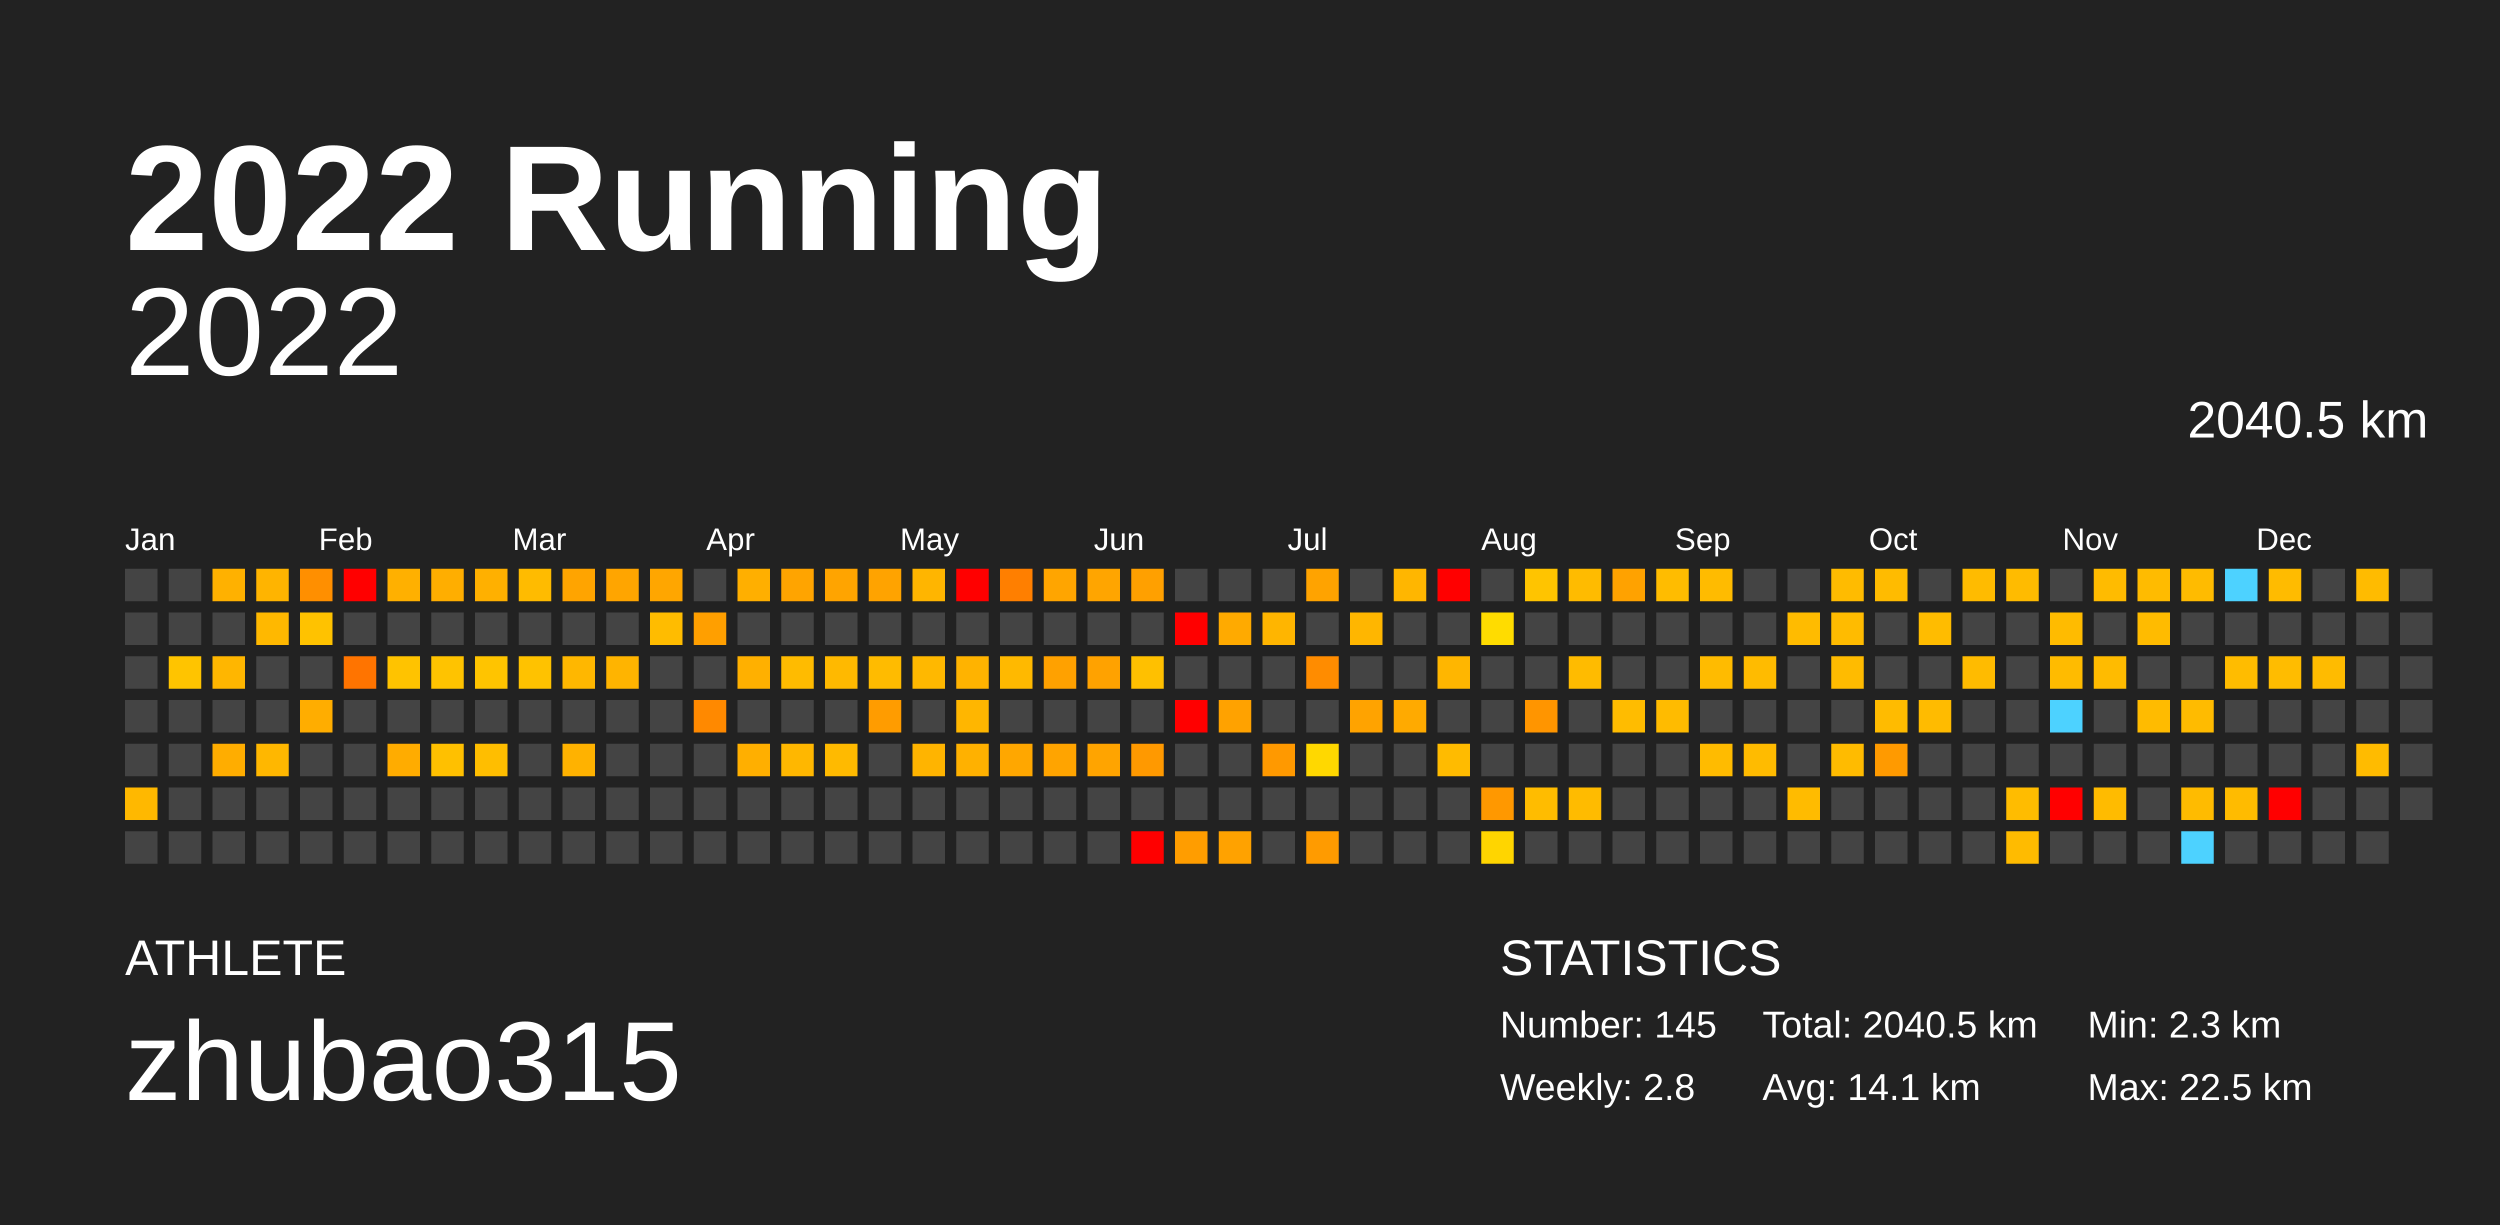
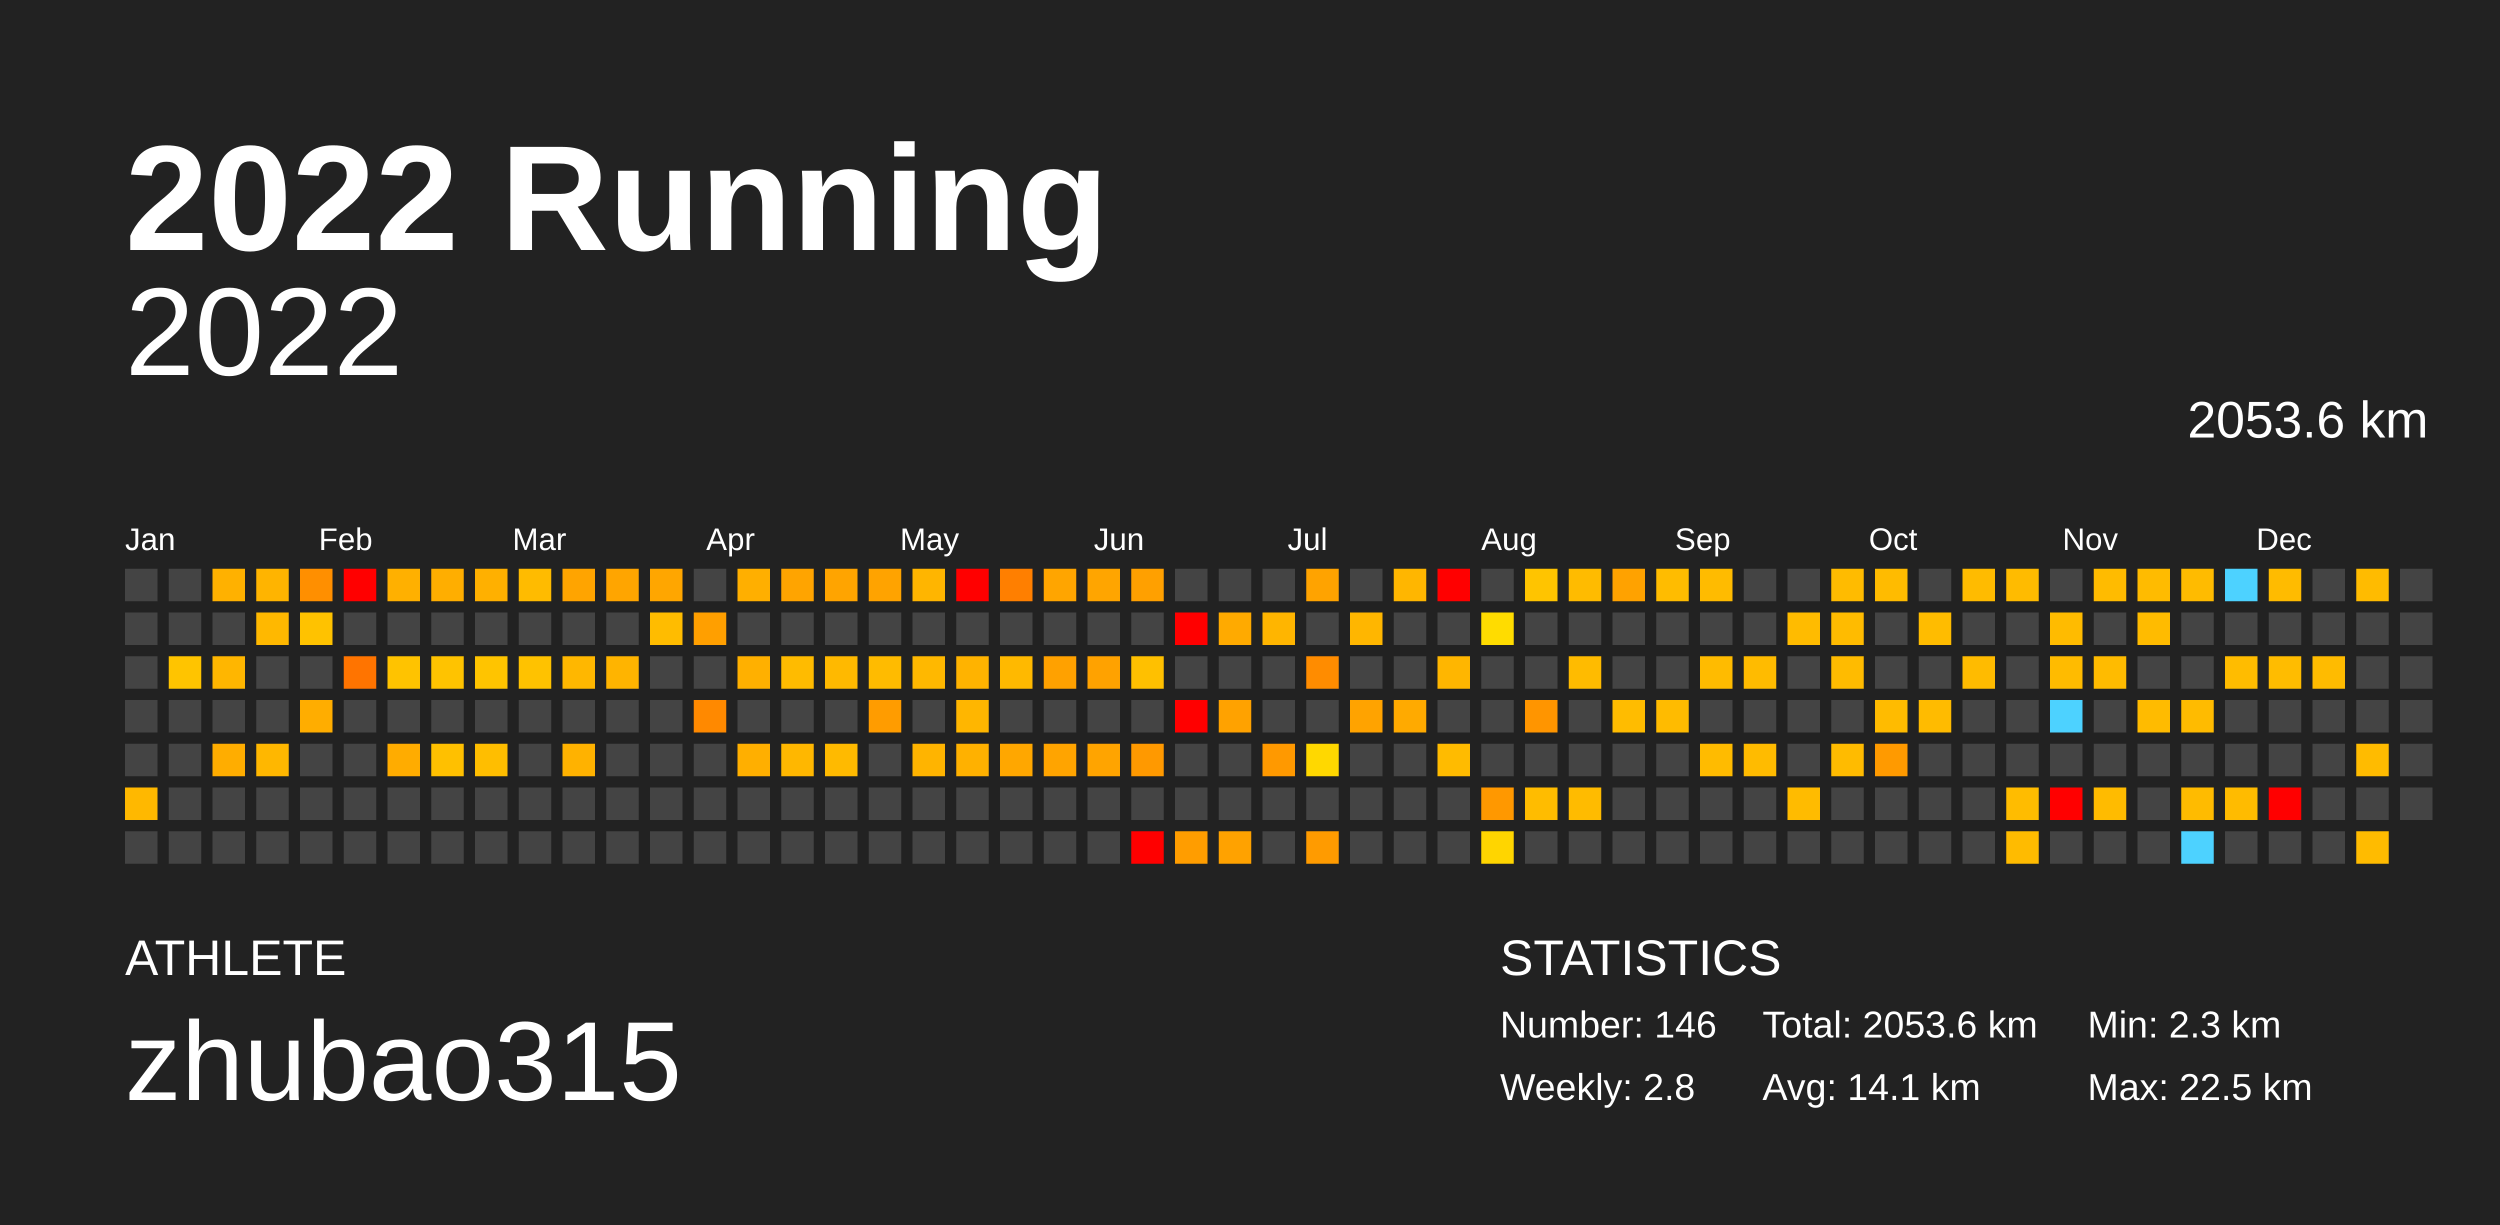
<svg xmlns="http://www.w3.org/2000/svg" baseProfile="full" height="98mm" version="1.1" viewBox="0,0,200,98" width="200mm">
  <defs />
  <rect fill="#222222" height="98" width="200" x="0" y="0" />
  <text fill="#FFFFFF" style="font-size:12px; font-family:Arial; font-weight:bold;" x="10" y="20">2022 Running</text>
  <text fill="#FFFFFF" style="font-size:4px; font-family:Arial" x="10" y="78">ATHLETE</text>
  <text fill="#FFFFFF" style="font-size:9px; font-family:Arial" x="10" y="88">zhubao315</text>
  <text fill="#FFFFFF" style="font-size:4px; font-family:Arial" x="120" y="78">STATISTICS</text>
-   <text fill="#FFFFFF" style="font-size:3px; font-family:Arial" x="120" y="83">Number: 145</text>
+   <text fill="#FFFFFF" style="font-size:3px; font-family:Arial" x="120" y="83">Number: 146</text>
  <text fill="#FFFFFF" style="font-size:3px; font-family:Arial" x="120" y="88">Weekly: 2.8</text>
-   <text fill="#FFFFFF" style="font-size:3px; font-family:Arial" x="141" y="83">Total: 2040.5 km</text>
+   <text fill="#FFFFFF" style="font-size:3px; font-family:Arial" x="141" y="83">Total: 2053.6 km</text>
  <text fill="#FFFFFF" style="font-size:3px; font-family:Arial" x="141" y="88">Avg: 14.1 km</text>
  <text fill="#FFFFFF" style="font-size:3px; font-family:Arial" x="167" y="83">Min: 2.3 km</text>
  <text fill="#FFFFFF" style="font-size:3px; font-family:Arial" x="167" y="88">Max: 22.5 km</text>
  <text alignment-baseline="hanging" fill="#FFFFFF" style="font-size:10.0px; font-family:Arial;" x="10" y="30">2022</text>
-   <text alignment-baseline="hanging" fill="#FFFFFF" style="font-size:4.125px; font-family:Arial;" x="175" y="35">2040.5 km</text>
+   <text alignment-baseline="hanging" fill="#FFFFFF" style="font-size:4.125px; font-family:Arial;" x="175" y="35">2053.6 km</text>
  <text fill="#FFFFFF" style="font-size:2.5px; font-family:Arial" x="10.0" y="44">Jan</text>
  <text fill="#FFFFFF" style="font-size:2.5px; font-family:Arial" x="25.5" y="44">Feb</text>
  <text fill="#FFFFFF" style="font-size:2.5px; font-family:Arial" x="41.0" y="44">Mar</text>
  <text fill="#FFFFFF" style="font-size:2.5px; font-family:Arial" x="56.5" y="44">Apr</text>
  <text fill="#FFFFFF" style="font-size:2.5px; font-family:Arial" x="72.0" y="44">May</text>
  <text fill="#FFFFFF" style="font-size:2.5px; font-family:Arial" x="87.5" y="44">Jun</text>
  <text fill="#FFFFFF" style="font-size:2.5px; font-family:Arial" x="103.0" y="44">Jul</text>
  <text fill="#FFFFFF" style="font-size:2.5px; font-family:Arial" x="118.5" y="44">Aug</text>
  <text fill="#FFFFFF" style="font-size:2.5px; font-family:Arial" x="134.0" y="44">Sep</text>
  <text fill="#FFFFFF" style="font-size:2.5px; font-family:Arial" x="149.5" y="44">Oct</text>
  <text fill="#FFFFFF" style="font-size:2.5px; font-family:Arial" x="165.0" y="44">Nov</text>
  <text fill="#FFFFFF" style="font-size:2.5px; font-family:Arial" x="180.5" y="44">Dec</text>
  <rect fill="#444444" height="2.6" width="2.6" x="10.0" y="45.5" />
  <rect fill="#444444" height="2.6" width="2.6" x="10.0" y="49.0" />
  <rect fill="#444444" height="2.6" width="2.6" x="10.0" y="52.5" />
  <rect fill="#444444" height="2.6" width="2.6" x="10.0" y="56.0" />
  <rect fill="#444444" height="2.6" width="2.6" x="10.0" y="59.5" />
  <rect fill="#ffb800" height="2.6" width="2.6" x="10.0" y="63.0" />
  <rect fill="#444444" height="2.6" width="2.6" x="10.0" y="66.5" />
  <rect fill="#444444" height="2.6" width="2.6" x="13.5" y="45.5" />
  <rect fill="#444444" height="2.6" width="2.6" x="13.5" y="49.0" />
  <rect fill="#ffc400" height="2.6" width="2.6" x="13.5" y="52.5" />
  <rect fill="#444444" height="2.6" width="2.6" x="13.5" y="56.0" />
  <rect fill="#444444" height="2.6" width="2.6" x="13.5" y="59.5" />
  <rect fill="#444444" height="2.6" width="2.6" x="13.5" y="63.0" />
  <rect fill="#444444" height="2.6" width="2.6" x="13.5" y="66.5" />
  <rect fill="#ffb100" height="2.6" width="2.6" x="17.0" y="45.5" />
  <rect fill="#444444" height="2.6" width="2.6" x="17.0" y="49.0" />
  <rect fill="#ffb600" height="2.6" width="2.6" x="17.0" y="52.5" />
  <rect fill="#444444" height="2.6" width="2.6" x="17.0" y="56.0" />
  <rect fill="#ffad00" height="2.6" width="2.6" x="17.0" y="59.5" />
  <rect fill="#444444" height="2.6" width="2.6" x="17.0" y="63.0" />
  <rect fill="#444444" height="2.6" width="2.6" x="17.0" y="66.5" />
  <rect fill="#ffb400" height="2.6" width="2.6" x="20.5" y="45.5" />
  <rect fill="#ffb800" height="2.6" width="2.6" x="20.5" y="49.0" />
  <rect fill="#444444" height="2.6" width="2.6" x="20.5" y="52.5" />
  <rect fill="#444444" height="2.6" width="2.6" x="20.5" y="56.0" />
  <rect fill="#ffb700" height="2.6" width="2.6" x="20.5" y="59.5" />
  <rect fill="#444444" height="2.6" width="2.6" x="20.5" y="63.0" />
  <rect fill="#444444" height="2.6" width="2.6" x="20.5" y="66.5" />
  <rect fill="#ff8f00" height="2.6" width="2.6" x="24.0" y="45.5" />
  <rect fill="#ffc200" height="2.6" width="2.6" x="24.0" y="49.0" />
  <rect fill="#444444" height="2.6" width="2.6" x="24.0" y="52.5" />
  <rect fill="#ffad00" height="2.6" width="2.6" x="24.0" y="56.0" />
  <rect fill="#444444" height="2.6" width="2.6" x="24.0" y="59.5" />
  <rect fill="#444444" height="2.6" width="2.6" x="24.0" y="63.0" />
  <rect fill="#444444" height="2.6" width="2.6" x="24.0" y="66.5" />
  <rect fill="red" height="2.6" width="2.6" x="27.5" y="45.5" />
  <rect fill="#444444" height="2.6" width="2.6" x="27.5" y="49.0" />
  <rect fill="#ff7400" height="2.6" width="2.6" x="27.5" y="52.5" />
  <rect fill="#444444" height="2.6" width="2.6" x="27.5" y="56.0" />
  <rect fill="#444444" height="2.6" width="2.6" x="27.5" y="59.5" />
  <rect fill="#444444" height="2.6" width="2.6" x="27.5" y="63.0" />
  <rect fill="#444444" height="2.6" width="2.6" x="27.5" y="66.5" />
  <rect fill="#ffb000" height="2.6" width="2.6" x="31.0" y="45.5" />
  <rect fill="#444444" height="2.6" width="2.6" x="31.0" y="49.0" />
  <rect fill="#ffc300" height="2.6" width="2.6" x="31.0" y="52.5" />
  <rect fill="#444444" height="2.6" width="2.6" x="31.0" y="56.0" />
  <rect fill="#ffac00" height="2.6" width="2.6" x="31.0" y="59.5" />
  <rect fill="#444444" height="2.6" width="2.6" x="31.0" y="63.0" />
  <rect fill="#444444" height="2.6" width="2.6" x="31.0" y="66.5" />
  <rect fill="#ffae00" height="2.6" width="2.6" x="34.5" y="45.5" />
  <rect fill="#444444" height="2.6" width="2.6" x="34.5" y="49.0" />
  <rect fill="#ffc300" height="2.6" width="2.6" x="34.5" y="52.5" />
  <rect fill="#444444" height="2.6" width="2.6" x="34.5" y="56.0" />
  <rect fill="#ffc000" height="2.6" width="2.6" x="34.5" y="59.5" />
  <rect fill="#444444" height="2.6" width="2.6" x="34.5" y="63.0" />
  <rect fill="#444444" height="2.6" width="2.6" x="34.5" y="66.5" />
  <rect fill="#ffb000" height="2.6" width="2.6" x="38.0" y="45.5" />
  <rect fill="#444444" height="2.6" width="2.6" x="38.0" y="49.0" />
  <rect fill="#ffc400" height="2.6" width="2.6" x="38.0" y="52.5" />
  <rect fill="#444444" height="2.6" width="2.6" x="38.0" y="56.0" />
  <rect fill="#ffbe00" height="2.6" width="2.6" x="38.0" y="59.5" />
  <rect fill="#444444" height="2.6" width="2.6" x="38.0" y="63.0" />
  <rect fill="#444444" height="2.6" width="2.6" x="38.0" y="66.5" />
  <rect fill="#ffbb00" height="2.6" width="2.6" x="41.5" y="45.5" />
  <rect fill="#444444" height="2.6" width="2.6" x="41.5" y="49.0" />
  <rect fill="#ffc200" height="2.6" width="2.6" x="41.5" y="52.5" />
  <rect fill="#444444" height="2.6" width="2.6" x="41.5" y="56.0" />
  <rect fill="#444444" height="2.6" width="2.6" x="41.5" y="59.5" />
  <rect fill="#444444" height="2.6" width="2.6" x="41.5" y="63.0" />
  <rect fill="#444444" height="2.6" width="2.6" x="41.5" y="66.5" />
  <rect fill="#ffa400" height="2.6" width="2.6" x="45.0" y="45.5" />
  <rect fill="#444444" height="2.6" width="2.6" x="45.0" y="49.0" />
  <rect fill="#ffb700" height="2.6" width="2.6" x="45.0" y="52.5" />
  <rect fill="#444444" height="2.6" width="2.6" x="45.0" y="56.0" />
  <rect fill="#ffb200" height="2.6" width="2.6" x="45.0" y="59.5" />
  <rect fill="#444444" height="2.6" width="2.6" x="45.0" y="63.0" />
  <rect fill="#444444" height="2.6" width="2.6" x="45.0" y="66.5" />
  <rect fill="#ffa500" height="2.6" width="2.6" x="48.5" y="45.5" />
  <rect fill="#444444" height="2.6" width="2.6" x="48.5" y="49.0" />
  <rect fill="#ffb400" height="2.6" width="2.6" x="48.5" y="52.5" />
  <rect fill="#444444" height="2.6" width="2.6" x="48.5" y="56.0" />
  <rect fill="#444444" height="2.6" width="2.6" x="48.5" y="59.5" />
  <rect fill="#444444" height="2.6" width="2.6" x="48.5" y="63.0" />
  <rect fill="#444444" height="2.6" width="2.6" x="48.5" y="66.5" />
  <rect fill="#ffa600" height="2.6" width="2.6" x="52.0" y="45.5" />
  <rect fill="#ffbc00" height="2.6" width="2.6" x="52.0" y="49.0" />
  <rect fill="#444444" height="2.6" width="2.6" x="52.0" y="52.5" />
  <rect fill="#444444" height="2.6" width="2.6" x="52.0" y="56.0" />
  <rect fill="#444444" height="2.6" width="2.6" x="52.0" y="59.5" />
  <rect fill="#444444" height="2.6" width="2.6" x="52.0" y="63.0" />
  <rect fill="#444444" height="2.6" width="2.6" x="52.0" y="66.5" />
  <rect fill="#444444" height="2.6" width="2.6" x="55.5" y="45.5" />
  <rect fill="#ff9f00" height="2.6" width="2.6" x="55.5" y="49.0" />
  <rect fill="#444444" height="2.6" width="2.6" x="55.5" y="52.5" />
  <rect fill="#ff8900" height="2.6" width="2.6" x="55.5" y="56.0" />
  <rect fill="#444444" height="2.6" width="2.6" x="55.5" y="59.5" />
  <rect fill="#444444" height="2.6" width="2.6" x="55.5" y="63.0" />
  <rect fill="#444444" height="2.6" width="2.6" x="55.5" y="66.5" />
  <rect fill="#ffaf00" height="2.6" width="2.6" x="59.0" y="45.5" />
  <rect fill="#444444" height="2.6" width="2.6" x="59.0" y="49.0" />
  <rect fill="#ffb000" height="2.6" width="2.6" x="59.0" y="52.5" />
  <rect fill="#444444" height="2.6" width="2.6" x="59.0" y="56.0" />
  <rect fill="#ffaf00" height="2.6" width="2.6" x="59.0" y="59.5" />
  <rect fill="#444444" height="2.6" width="2.6" x="59.0" y="63.0" />
  <rect fill="#444444" height="2.6" width="2.6" x="59.0" y="66.5" />
  <rect fill="#ffa400" height="2.6" width="2.6" x="62.5" y="45.5" />
  <rect fill="#444444" height="2.6" width="2.6" x="62.5" y="49.0" />
  <rect fill="#ffbb00" height="2.6" width="2.6" x="62.5" y="52.5" />
  <rect fill="#444444" height="2.6" width="2.6" x="62.5" y="56.0" />
  <rect fill="#ffb700" height="2.6" width="2.6" x="62.5" y="59.5" />
  <rect fill="#444444" height="2.6" width="2.6" x="62.5" y="63.0" />
  <rect fill="#444444" height="2.6" width="2.6" x="62.5" y="66.5" />
  <rect fill="#ffa400" height="2.6" width="2.6" x="66.0" y="45.5" />
  <rect fill="#444444" height="2.6" width="2.6" x="66.0" y="49.0" />
  <rect fill="#ffb900" height="2.6" width="2.6" x="66.0" y="52.5" />
  <rect fill="#444444" height="2.6" width="2.6" x="66.0" y="56.0" />
  <rect fill="#ffba00" height="2.6" width="2.6" x="66.0" y="59.5" />
  <rect fill="#444444" height="2.6" width="2.6" x="66.0" y="63.0" />
  <rect fill="#444444" height="2.6" width="2.6" x="66.0" y="66.5" />
  <rect fill="#ffa300" height="2.6" width="2.6" x="69.5" y="45.5" />
  <rect fill="#444444" height="2.6" width="2.6" x="69.5" y="49.0" />
  <rect fill="#ffbb00" height="2.6" width="2.6" x="69.5" y="52.5" />
  <rect fill="#ff9c00" height="2.6" width="2.6" x="69.5" y="56.0" />
  <rect fill="#444444" height="2.6" width="2.6" x="69.5" y="59.5" />
  <rect fill="#444444" height="2.6" width="2.6" x="69.5" y="63.0" />
  <rect fill="#444444" height="2.6" width="2.6" x="69.5" y="66.5" />
  <rect fill="#ffb500" height="2.6" width="2.6" x="73.0" y="45.5" />
  <rect fill="#444444" height="2.6" width="2.6" x="73.0" y="49.0" />
  <rect fill="#ffb800" height="2.6" width="2.6" x="73.0" y="52.5" />
  <rect fill="#444444" height="2.6" width="2.6" x="73.0" y="56.0" />
  <rect fill="#ffb400" height="2.6" width="2.6" x="73.0" y="59.5" />
  <rect fill="#444444" height="2.6" width="2.6" x="73.0" y="63.0" />
  <rect fill="#444444" height="2.6" width="2.6" x="73.0" y="66.5" />
  <rect fill="red" height="2.6" width="2.6" x="76.5" y="45.5" />
  <rect fill="#444444" height="2.6" width="2.6" x="76.5" y="49.0" />
  <rect fill="#ffb300" height="2.6" width="2.6" x="76.5" y="52.5" />
  <rect fill="#ffb600" height="2.6" width="2.6" x="76.5" y="56.0" />
  <rect fill="#ffb100" height="2.6" width="2.6" x="76.5" y="59.5" />
  <rect fill="#444444" height="2.6" width="2.6" x="76.5" y="63.0" />
  <rect fill="#444444" height="2.6" width="2.6" x="76.5" y="66.5" />
  <rect fill="#ff7f00" height="2.6" width="2.6" x="80.0" y="45.5" />
  <rect fill="#444444" height="2.6" width="2.6" x="80.0" y="49.0" />
  <rect fill="#ffb900" height="2.6" width="2.6" x="80.0" y="52.5" />
  <rect fill="#444444" height="2.6" width="2.6" x="80.0" y="56.0" />
  <rect fill="#ffa700" height="2.6" width="2.6" x="80.0" y="59.5" />
  <rect fill="#444444" height="2.6" width="2.6" x="80.0" y="63.0" />
  <rect fill="#444444" height="2.6" width="2.6" x="80.0" y="66.5" />
  <rect fill="#ffa500" height="2.6" width="2.6" x="83.5" y="45.5" />
  <rect fill="#444444" height="2.6" width="2.6" x="83.5" y="49.0" />
  <rect fill="#ffa100" height="2.6" width="2.6" x="83.5" y="52.5" />
  <rect fill="#444444" height="2.6" width="2.6" x="83.5" y="56.0" />
  <rect fill="#ffa400" height="2.6" width="2.6" x="83.5" y="59.5" />
  <rect fill="#444444" height="2.6" width="2.6" x="83.5" y="63.0" />
  <rect fill="#444444" height="2.6" width="2.6" x="83.5" y="66.5" />
  <rect fill="#ffa500" height="2.6" width="2.6" x="87.0" y="45.5" />
  <rect fill="#444444" height="2.6" width="2.6" x="87.0" y="49.0" />
  <rect fill="#ffa200" height="2.6" width="2.6" x="87.0" y="52.5" />
  <rect fill="#444444" height="2.6" width="2.6" x="87.0" y="56.0" />
  <rect fill="#ffa400" height="2.6" width="2.6" x="87.0" y="59.5" />
  <rect fill="#444444" height="2.6" width="2.6" x="87.0" y="63.0" />
  <rect fill="#444444" height="2.6" width="2.6" x="87.0" y="66.5" />
  <rect fill="#ffa000" height="2.6" width="2.6" x="90.5" y="45.5" />
  <rect fill="#444444" height="2.6" width="2.6" x="90.5" y="49.0" />
  <rect fill="#ffc000" height="2.6" width="2.6" x="90.5" y="52.5" />
  <rect fill="#444444" height="2.6" width="2.6" x="90.5" y="56.0" />
  <rect fill="#ff9900" height="2.6" width="2.6" x="90.5" y="59.5" />
  <rect fill="#444444" height="2.6" width="2.6" x="90.5" y="63.0" />
  <rect fill="red" height="2.6" width="2.6" x="90.5" y="66.5" />
  <rect fill="#444444" height="2.6" width="2.6" x="94.0" y="45.5" />
  <rect fill="red" height="2.6" width="2.6" x="94.0" y="49.0" />
  <rect fill="#444444" height="2.6" width="2.6" x="94.0" y="52.5" />
  <rect fill="red" height="2.6" width="2.6" x="94.0" y="56.0" />
  <rect fill="#444444" height="2.6" width="2.6" x="94.0" y="59.5" />
  <rect fill="#444444" height="2.6" width="2.6" x="94.0" y="63.0" />
  <rect fill="#ff9d00" height="2.6" width="2.6" x="94.0" y="66.5" />
  <rect fill="#444444" height="2.6" width="2.6" x="97.5" y="45.5" />
  <rect fill="#ffaa00" height="2.6" width="2.6" x="97.5" y="49.0" />
  <rect fill="#444444" height="2.6" width="2.6" x="97.5" y="52.5" />
  <rect fill="#ffa200" height="2.6" width="2.6" x="97.5" y="56.0" />
  <rect fill="#444444" height="2.6" width="2.6" x="97.5" y="59.5" />
  <rect fill="#444444" height="2.6" width="2.6" x="97.5" y="63.0" />
  <rect fill="#ffa200" height="2.6" width="2.6" x="97.5" y="66.5" />
  <rect fill="#444444" height="2.6" width="2.6" x="101.0" y="45.5" />
  <rect fill="#ffb500" height="2.6" width="2.6" x="101.0" y="49.0" />
  <rect fill="#444444" height="2.6" width="2.6" x="101.0" y="52.5" />
  <rect fill="#444444" height="2.6" width="2.6" x="101.0" y="56.0" />
  <rect fill="#ff9900" height="2.6" width="2.6" x="101.0" y="59.5" />
  <rect fill="#444444" height="2.6" width="2.6" x="101.0" y="63.0" />
  <rect fill="#444444" height="2.6" width="2.6" x="101.0" y="66.5" />
  <rect fill="#ffa300" height="2.6" width="2.6" x="104.5" y="45.5" />
  <rect fill="#444444" height="2.6" width="2.6" x="104.5" y="49.0" />
  <rect fill="#ff8c00" height="2.6" width="2.6" x="104.5" y="52.5" />
  <rect fill="#444444" height="2.6" width="2.6" x="104.5" y="56.0" />
  <rect fill="#ffd800" height="2.6" width="2.6" x="104.5" y="59.5" />
  <rect fill="#444444" height="2.6" width="2.6" x="104.5" y="63.0" />
  <rect fill="#ff9b00" height="2.6" width="2.6" x="104.5" y="66.5" />
  <rect fill="#444444" height="2.6" width="2.6" x="108.0" y="45.5" />
  <rect fill="#ffb600" height="2.6" width="2.6" x="108.0" y="49.0" />
  <rect fill="#444444" height="2.6" width="2.6" x="108.0" y="52.5" />
  <rect fill="#ffa300" height="2.6" width="2.6" x="108.0" y="56.0" />
  <rect fill="#444444" height="2.6" width="2.6" x="108.0" y="59.5" />
  <rect fill="#444444" height="2.6" width="2.6" x="108.0" y="63.0" />
  <rect fill="#444444" height="2.6" width="2.6" x="108.0" y="66.5" />
  <rect fill="#ffb600" height="2.6" width="2.6" x="111.5" y="45.5" />
  <rect fill="#444444" height="2.6" width="2.6" x="111.5" y="49.0" />
  <rect fill="#444444" height="2.6" width="2.6" x="111.5" y="52.5" />
  <rect fill="#ffaa00" height="2.6" width="2.6" x="111.5" y="56.0" />
  <rect fill="#444444" height="2.6" width="2.6" x="111.5" y="59.5" />
  <rect fill="#444444" height="2.6" width="2.6" x="111.5" y="63.0" />
  <rect fill="#444444" height="2.6" width="2.6" x="111.5" y="66.5" />
  <rect fill="red" height="2.6" width="2.6" x="115.0" y="45.5" />
  <rect fill="#444444" height="2.6" width="2.6" x="115.0" y="49.0" />
  <rect fill="#ffb600" height="2.6" width="2.6" x="115.0" y="52.5" />
  <rect fill="#444444" height="2.6" width="2.6" x="115.0" y="56.0" />
  <rect fill="#ffbb00" height="2.6" width="2.6" x="115.0" y="59.5" />
  <rect fill="#444444" height="2.6" width="2.6" x="115.0" y="63.0" />
  <rect fill="#444444" height="2.6" width="2.6" x="115.0" y="66.5" />
  <rect fill="#444444" height="2.6" width="2.6" x="118.5" y="45.5" />
  <rect fill="#ffdc00" height="2.6" width="2.6" x="118.5" y="49.0" />
  <rect fill="#444444" height="2.6" width="2.6" x="118.5" y="52.5" />
  <rect fill="#444444" height="2.6" width="2.6" x="118.5" y="56.0" />
  <rect fill="#444444" height="2.6" width="2.6" x="118.5" y="59.5" />
  <rect fill="#ff9800" height="2.6" width="2.6" x="118.5" y="63.0" />
  <rect fill="#ffd500" height="2.6" width="2.6" x="118.5" y="66.5" />
  <rect fill="#ffc400" height="2.6" width="2.6" x="122.0" y="45.5" />
  <rect fill="#444444" height="2.6" width="2.6" x="122.0" y="49.0" />
  <rect fill="#444444" height="2.6" width="2.6" x="122.0" y="52.5" />
  <rect fill="#ff9500" height="2.6" width="2.6" x="122.0" y="56.0" />
  <rect fill="#444444" height="2.6" width="2.6" x="122.0" y="59.5" />
  <rect fill="#ffbc00" height="2.6" width="2.6" x="122.0" y="63.0" />
  <rect fill="#444444" height="2.6" width="2.6" x="122.0" y="66.5" />
  <rect fill="#ffbb00" height="2.6" width="2.6" x="125.5" y="45.5" />
  <rect fill="#444444" height="2.6" width="2.6" x="125.5" y="49.0" />
  <rect fill="#ffbb00" height="2.6" width="2.6" x="125.5" y="52.5" />
  <rect fill="#444444" height="2.6" width="2.6" x="125.5" y="56.0" />
  <rect fill="#444444" height="2.6" width="2.6" x="125.5" y="59.5" />
  <rect fill="#ffbb00" height="2.6" width="2.6" x="125.5" y="63.0" />
  <rect fill="#444444" height="2.6" width="2.6" x="125.5" y="66.5" />
  <rect fill="#ffa200" height="2.6" width="2.6" x="129.0" y="45.5" />
  <rect fill="#444444" height="2.6" width="2.6" x="129.0" y="49.0" />
  <rect fill="#444444" height="2.6" width="2.6" x="129.0" y="52.5" />
  <rect fill="#ffbc00" height="2.6" width="2.6" x="129.0" y="56.0" />
  <rect fill="#444444" height="2.6" width="2.6" x="129.0" y="59.5" />
  <rect fill="#444444" height="2.6" width="2.6" x="129.0" y="63.0" />
  <rect fill="#444444" height="2.6" width="2.6" x="129.0" y="66.5" />
  <rect fill="#ffbc00" height="2.6" width="2.6" x="132.5" y="45.5" />
  <rect fill="#444444" height="2.6" width="2.6" x="132.5" y="49.0" />
  <rect fill="#444444" height="2.6" width="2.6" x="132.5" y="52.5" />
  <rect fill="#ffbb00" height="2.6" width="2.6" x="132.5" y="56.0" />
  <rect fill="#444444" height="2.6" width="2.6" x="132.5" y="59.5" />
  <rect fill="#444444" height="2.6" width="2.6" x="132.5" y="63.0" />
  <rect fill="#444444" height="2.6" width="2.6" x="132.5" y="66.5" />
  <rect fill="#ffbb00" height="2.6" width="2.6" x="136.0" y="45.5" />
  <rect fill="#444444" height="2.6" width="2.6" x="136.0" y="49.0" />
  <rect fill="#ffbb00" height="2.6" width="2.6" x="136.0" y="52.5" />
  <rect fill="#444444" height="2.6" width="2.6" x="136.0" y="56.0" />
  <rect fill="#ffbb00" height="2.6" width="2.6" x="136.0" y="59.5" />
  <rect fill="#444444" height="2.6" width="2.6" x="136.0" y="63.0" />
  <rect fill="#444444" height="2.6" width="2.6" x="136.0" y="66.5" />
  <rect fill="#444444" height="2.6" width="2.6" x="139.5" y="45.5" />
  <rect fill="#444444" height="2.6" width="2.6" x="139.5" y="49.0" />
  <rect fill="#ffbb00" height="2.6" width="2.6" x="139.5" y="52.5" />
  <rect fill="#444444" height="2.6" width="2.6" x="139.5" y="56.0" />
  <rect fill="#ffbb00" height="2.6" width="2.6" x="139.5" y="59.5" />
  <rect fill="#444444" height="2.6" width="2.6" x="139.5" y="63.0" />
  <rect fill="#444444" height="2.6" width="2.6" x="139.5" y="66.5" />
  <rect fill="#444444" height="2.6" width="2.6" x="143.0" y="45.5" />
  <rect fill="#ffbb00" height="2.6" width="2.6" x="143.0" y="49.0" />
  <rect fill="#444444" height="2.6" width="2.6" x="143.0" y="52.5" />
  <rect fill="#444444" height="2.6" width="2.6" x="143.0" y="56.0" />
  <rect fill="#444444" height="2.6" width="2.6" x="143.0" y="59.5" />
  <rect fill="#ffbb00" height="2.6" width="2.6" x="143.0" y="63.0" />
  <rect fill="#444444" height="2.6" width="2.6" x="143.0" y="66.5" />
  <rect fill="#ffbb00" height="2.6" width="2.6" x="146.5" y="45.5" />
  <rect fill="#ffbb00" height="2.6" width="2.6" x="146.5" y="49.0" />
  <rect fill="#ffbb00" height="2.6" width="2.6" x="146.5" y="52.5" />
  <rect fill="#444444" height="2.6" width="2.6" x="146.5" y="56.0" />
  <rect fill="#ffbb00" height="2.6" width="2.6" x="146.5" y="59.5" />
  <rect fill="#444444" height="2.6" width="2.6" x="146.5" y="63.0" />
  <rect fill="#444444" height="2.6" width="2.6" x="146.5" y="66.5" />
  <rect fill="#ffbb00" height="2.6" width="2.6" x="150.0" y="45.5" />
  <rect fill="#444444" height="2.6" width="2.6" x="150.0" y="49.0" />
  <rect fill="#444444" height="2.6" width="2.6" x="150.0" y="52.5" />
  <rect fill="#ffbb00" height="2.6" width="2.6" x="150.0" y="56.0" />
  <rect fill="#ff9a00" height="2.6" width="2.6" x="150.0" y="59.5" />
  <rect fill="#444444" height="2.6" width="2.6" x="150.0" y="63.0" />
  <rect fill="#444444" height="2.6" width="2.6" x="150.0" y="66.5" />
  <rect fill="#444444" height="2.6" width="2.6" x="153.5" y="45.5" />
  <rect fill="#ffbc00" height="2.6" width="2.6" x="153.5" y="49.0" />
  <rect fill="#444444" height="2.6" width="2.6" x="153.5" y="52.5" />
  <rect fill="#ffbb00" height="2.6" width="2.6" x="153.5" y="56.0" />
  <rect fill="#444444" height="2.6" width="2.6" x="153.5" y="59.5" />
  <rect fill="#444444" height="2.6" width="2.6" x="153.5" y="63.0" />
  <rect fill="#444444" height="2.6" width="2.6" x="153.5" y="66.5" />
  <rect fill="#ffbb00" height="2.6" width="2.6" x="157.0" y="45.5" />
  <rect fill="#444444" height="2.6" width="2.6" x="157.0" y="49.0" />
  <rect fill="#ffbb00" height="2.6" width="2.6" x="157.0" y="52.5" />
  <rect fill="#444444" height="2.6" width="2.6" x="157.0" y="56.0" />
  <rect fill="#444444" height="2.6" width="2.6" x="157.0" y="59.5" />
  <rect fill="#444444" height="2.6" width="2.6" x="157.0" y="63.0" />
  <rect fill="#444444" height="2.6" width="2.6" x="157.0" y="66.5" />
  <rect fill="#ffbb00" height="2.6" width="2.6" x="160.5" y="45.5" />
  <rect fill="#444444" height="2.6" width="2.6" x="160.5" y="49.0" />
  <rect fill="#444444" height="2.6" width="2.6" x="160.5" y="52.5" />
  <rect fill="#444444" height="2.6" width="2.6" x="160.5" y="56.0" />
  <rect fill="#444444" height="2.6" width="2.6" x="160.5" y="59.5" />
  <rect fill="#ffbc00" height="2.6" width="2.6" x="160.5" y="63.0" />
  <rect fill="#ffbb00" height="2.6" width="2.6" x="160.5" y="66.5" />
  <rect fill="#444444" height="2.6" width="2.6" x="164.0" y="45.5" />
  <rect fill="#ffbb00" height="2.6" width="2.6" x="164.0" y="49.0" />
  <rect fill="#ffbb00" height="2.6" width="2.6" x="164.0" y="52.5" />
  <rect fill="#4dd2ff" height="2.6" width="2.6" x="164.0" y="56.0" />
  <rect fill="#444444" height="2.6" width="2.6" x="164.0" y="59.5" />
  <rect fill="red" height="2.6" width="2.6" x="164.0" y="63.0" />
  <rect fill="#444444" height="2.6" width="2.6" x="164.0" y="66.5" />
  <rect fill="#ffbb00" height="2.6" width="2.6" x="167.5" y="45.5" />
  <rect fill="#444444" height="2.6" width="2.6" x="167.5" y="49.0" />
  <rect fill="#ffbb00" height="2.6" width="2.6" x="167.5" y="52.5" />
  <rect fill="#444444" height="2.6" width="2.6" x="167.5" y="56.0" />
  <rect fill="#444444" height="2.6" width="2.6" x="167.5" y="59.5" />
  <rect fill="#ffbb00" height="2.6" width="2.6" x="167.5" y="63.0" />
  <rect fill="#444444" height="2.6" width="2.6" x="167.5" y="66.5" />
  <rect fill="#ffbb00" height="2.6" width="2.6" x="171.0" y="45.5" />
  <rect fill="#ffbb00" height="2.6" width="2.6" x="171.0" y="49.0" />
  <rect fill="#444444" height="2.6" width="2.6" x="171.0" y="52.5" />
  <rect fill="#ffbb00" height="2.6" width="2.6" x="171.0" y="56.0" />
  <rect fill="#444444" height="2.6" width="2.6" x="171.0" y="59.5" />
  <rect fill="#444444" height="2.6" width="2.6" x="171.0" y="63.0" />
  <rect fill="#444444" height="2.6" width="2.6" x="171.0" y="66.5" />
  <rect fill="#ffbb00" height="2.6" width="2.6" x="174.5" y="45.5" />
  <rect fill="#444444" height="2.6" width="2.6" x="174.5" y="49.0" />
  <rect fill="#444444" height="2.6" width="2.6" x="174.5" y="52.5" />
  <rect fill="#ffbb00" height="2.6" width="2.6" x="174.5" y="56.0" />
  <rect fill="#444444" height="2.6" width="2.6" x="174.5" y="59.5" />
  <rect fill="#ffbb00" height="2.6" width="2.6" x="174.5" y="63.0" />
  <rect fill="#4dd2ff" height="2.6" width="2.6" x="174.5" y="66.5" />
  <rect fill="#4dd2ff" height="2.6" width="2.6" x="178.0" y="45.5" />
  <rect fill="#444444" height="2.6" width="2.6" x="178.0" y="49.0" />
  <rect fill="#ffbc00" height="2.6" width="2.6" x="178.0" y="52.5" />
  <rect fill="#444444" height="2.6" width="2.6" x="178.0" y="56.0" />
  <rect fill="#444444" height="2.6" width="2.6" x="178.0" y="59.5" />
  <rect fill="#ffbb00" height="2.6" width="2.6" x="178.0" y="63.0" />
  <rect fill="#444444" height="2.6" width="2.6" x="178.0" y="66.5" />
  <rect fill="#ffbb00" height="2.6" width="2.6" x="181.5" y="45.5" />
  <rect fill="#444444" height="2.6" width="2.6" x="181.5" y="49.0" />
  <rect fill="#ffbc00" height="2.6" width="2.6" x="181.5" y="52.5" />
  <rect fill="#444444" height="2.6" width="2.6" x="181.5" y="56.0" />
  <rect fill="#444444" height="2.6" width="2.6" x="181.5" y="59.5" />
  <rect fill="red" height="2.6" width="2.6" x="181.5" y="63.0" />
  <rect fill="#444444" height="2.6" width="2.6" x="181.5" y="66.5" />
  <rect fill="#444444" height="2.6" width="2.6" x="185.0" y="45.5" />
  <rect fill="#444444" height="2.6" width="2.6" x="185.0" y="49.0" />
  <rect fill="#ffbb00" height="2.6" width="2.6" x="185.0" y="52.5" />
  <rect fill="#444444" height="2.6" width="2.6" x="185.0" y="56.0" />
  <rect fill="#444444" height="2.6" width="2.6" x="185.0" y="59.5" />
  <rect fill="#444444" height="2.6" width="2.6" x="185.0" y="63.0" />
  <rect fill="#444444" height="2.6" width="2.6" x="185.0" y="66.5" />
  <rect fill="#ffbb00" height="2.6" width="2.6" x="188.5" y="45.5" />
  <rect fill="#444444" height="2.6" width="2.6" x="188.5" y="49.0" />
  <rect fill="#444444" height="2.6" width="2.6" x="188.5" y="52.5" />
  <rect fill="#444444" height="2.6" width="2.6" x="188.5" y="56.0" />
  <rect fill="#ffbb00" height="2.6" width="2.6" x="188.5" y="59.5" />
  <rect fill="#444444" height="2.6" width="2.6" x="188.5" y="63.0" />
-   <rect fill="#444444" height="2.6" width="2.6" x="188.5" y="66.5" />
+   <rect fill="#ffbb00" height="2.6" width="2.6" x="188.5" y="66.5" />
  <rect fill="#444444" height="2.6" width="2.6" x="192.0" y="45.5" />
  <rect fill="#444444" height="2.6" width="2.6" x="192.0" y="49.0" />
  <rect fill="#444444" height="2.6" width="2.6" x="192.0" y="52.5" />
  <rect fill="#444444" height="2.6" width="2.6" x="192.0" y="56.0" />
  <rect fill="#444444" height="2.6" width="2.6" x="192.0" y="59.5" />
  <rect fill="#444444" height="2.6" width="2.6" x="192.0" y="63.0" />
</svg>
